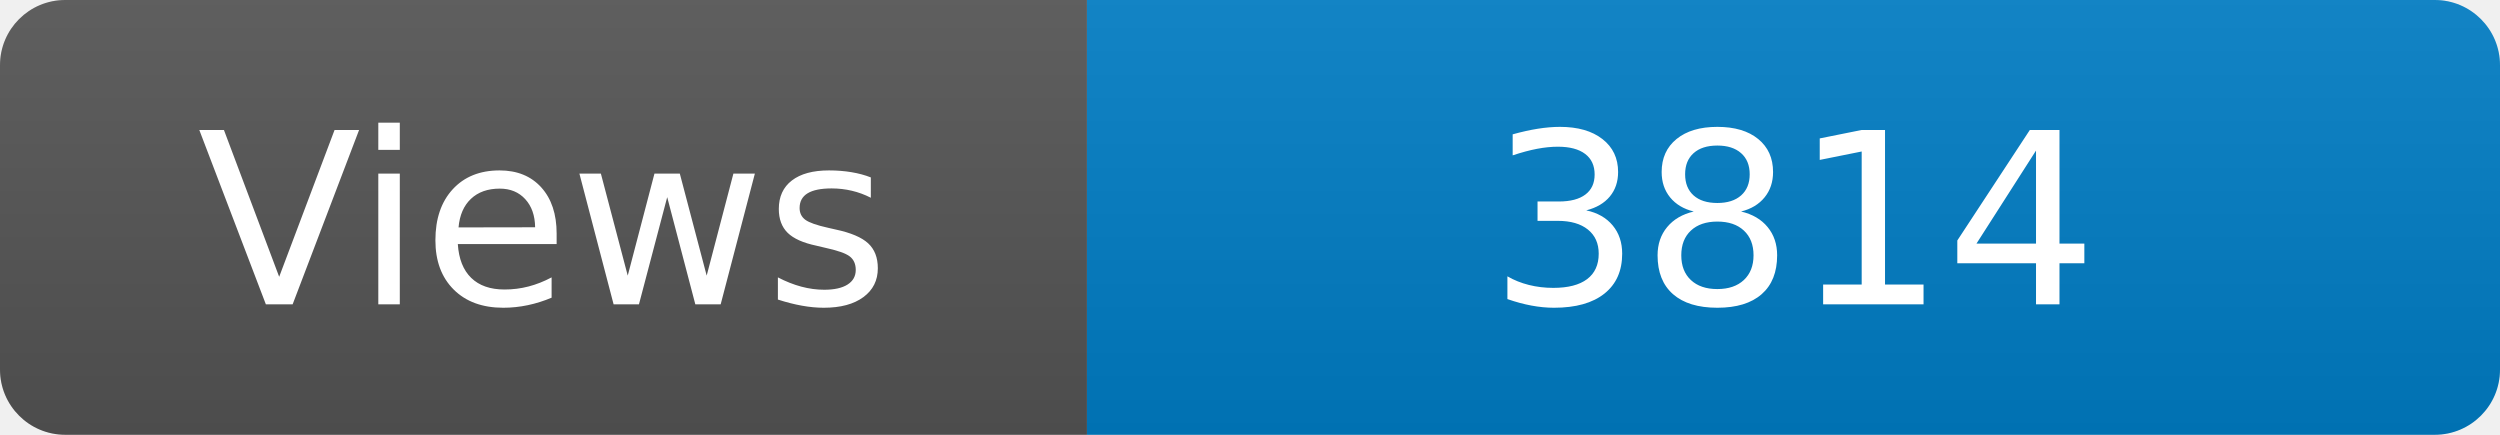
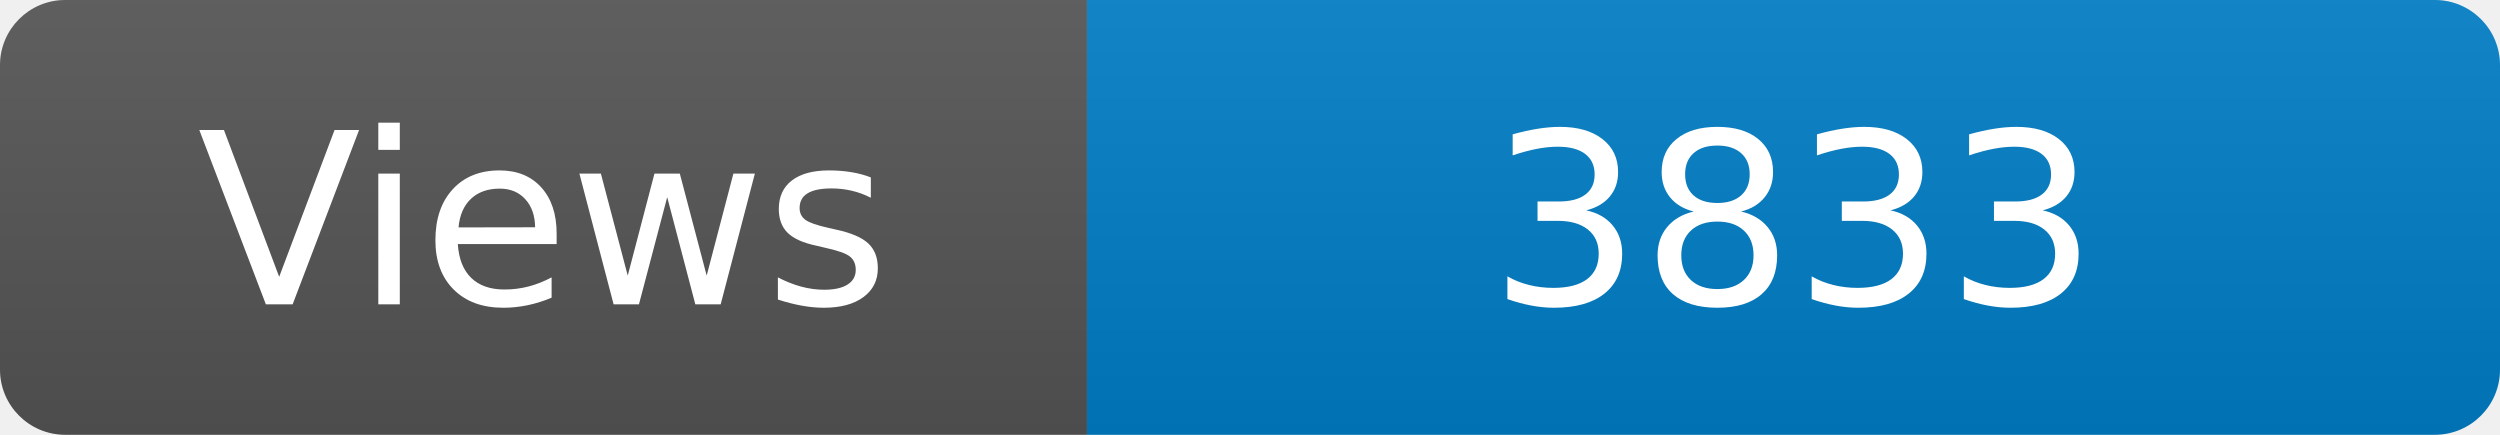
<svg xmlns="http://www.w3.org/2000/svg" width="115" height="20" role="img" aria-label="Maintained?: yes">
  <linearGradient id="s" x2="0" y2="100%">
    <stop offset="0" stop-color="#bbb" stop-opacity=".1" />
    <stop offset="1" stop-opacity=".1" />
  </linearGradient>
  <clipPath id="r">
    <rect width="115" height="20" rx="3" fill="#fff" />
  </clipPath>
  <g clip-path="url(#r)">
    <rect width="50" height="20" fill="#555" />
    <rect x="50" width="160" height="20" fill="#007ec6" />
    <rect width="115" height="20" fill="url(#s)" />
  </g>
  <g fill="#fff" text-anchor="middle" font-family="Verdana,Geneva,DejaVu Sans,sans-serif" font-size="110">
    <text x="250" y="140" transform="scale(.1)" fill="#fff">Views</text>
-     <text x="825" y="140" transform="scale(.1)" fill="#fff">3814</text>
+     <text x="825" y="140" transform="scale(.1)" fill="#fff">3833</text>
  </g>
</svg>
